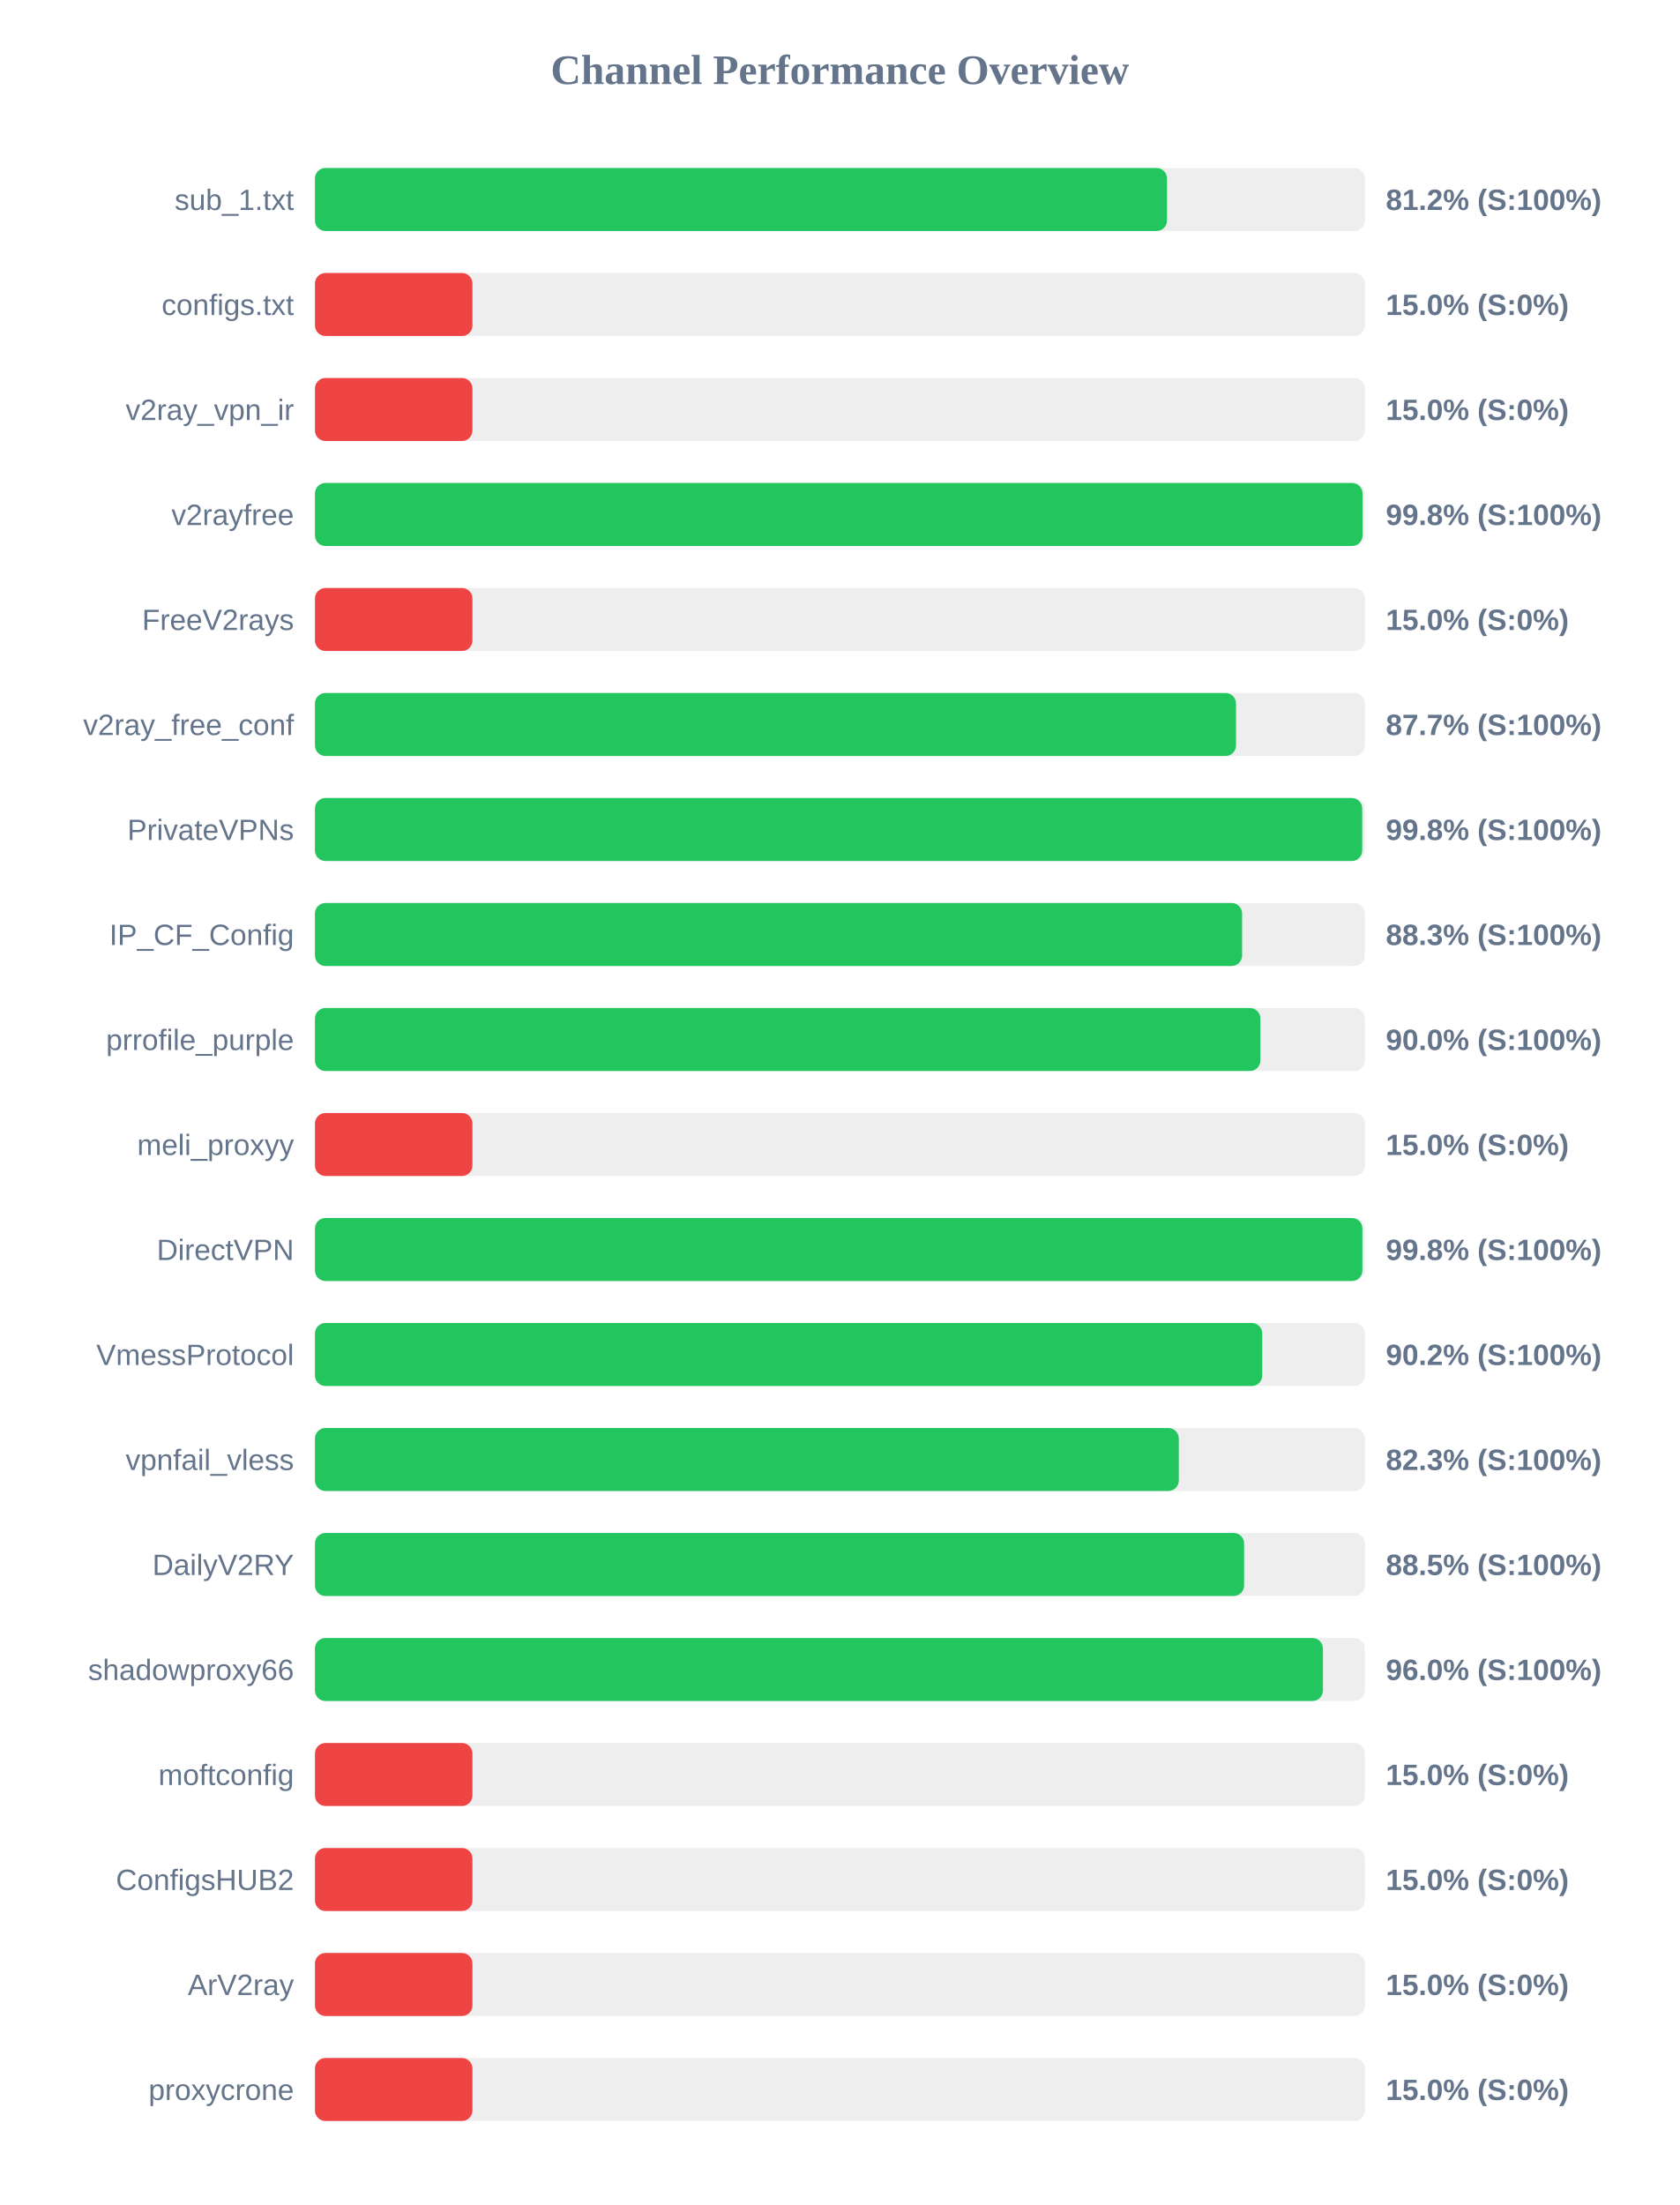
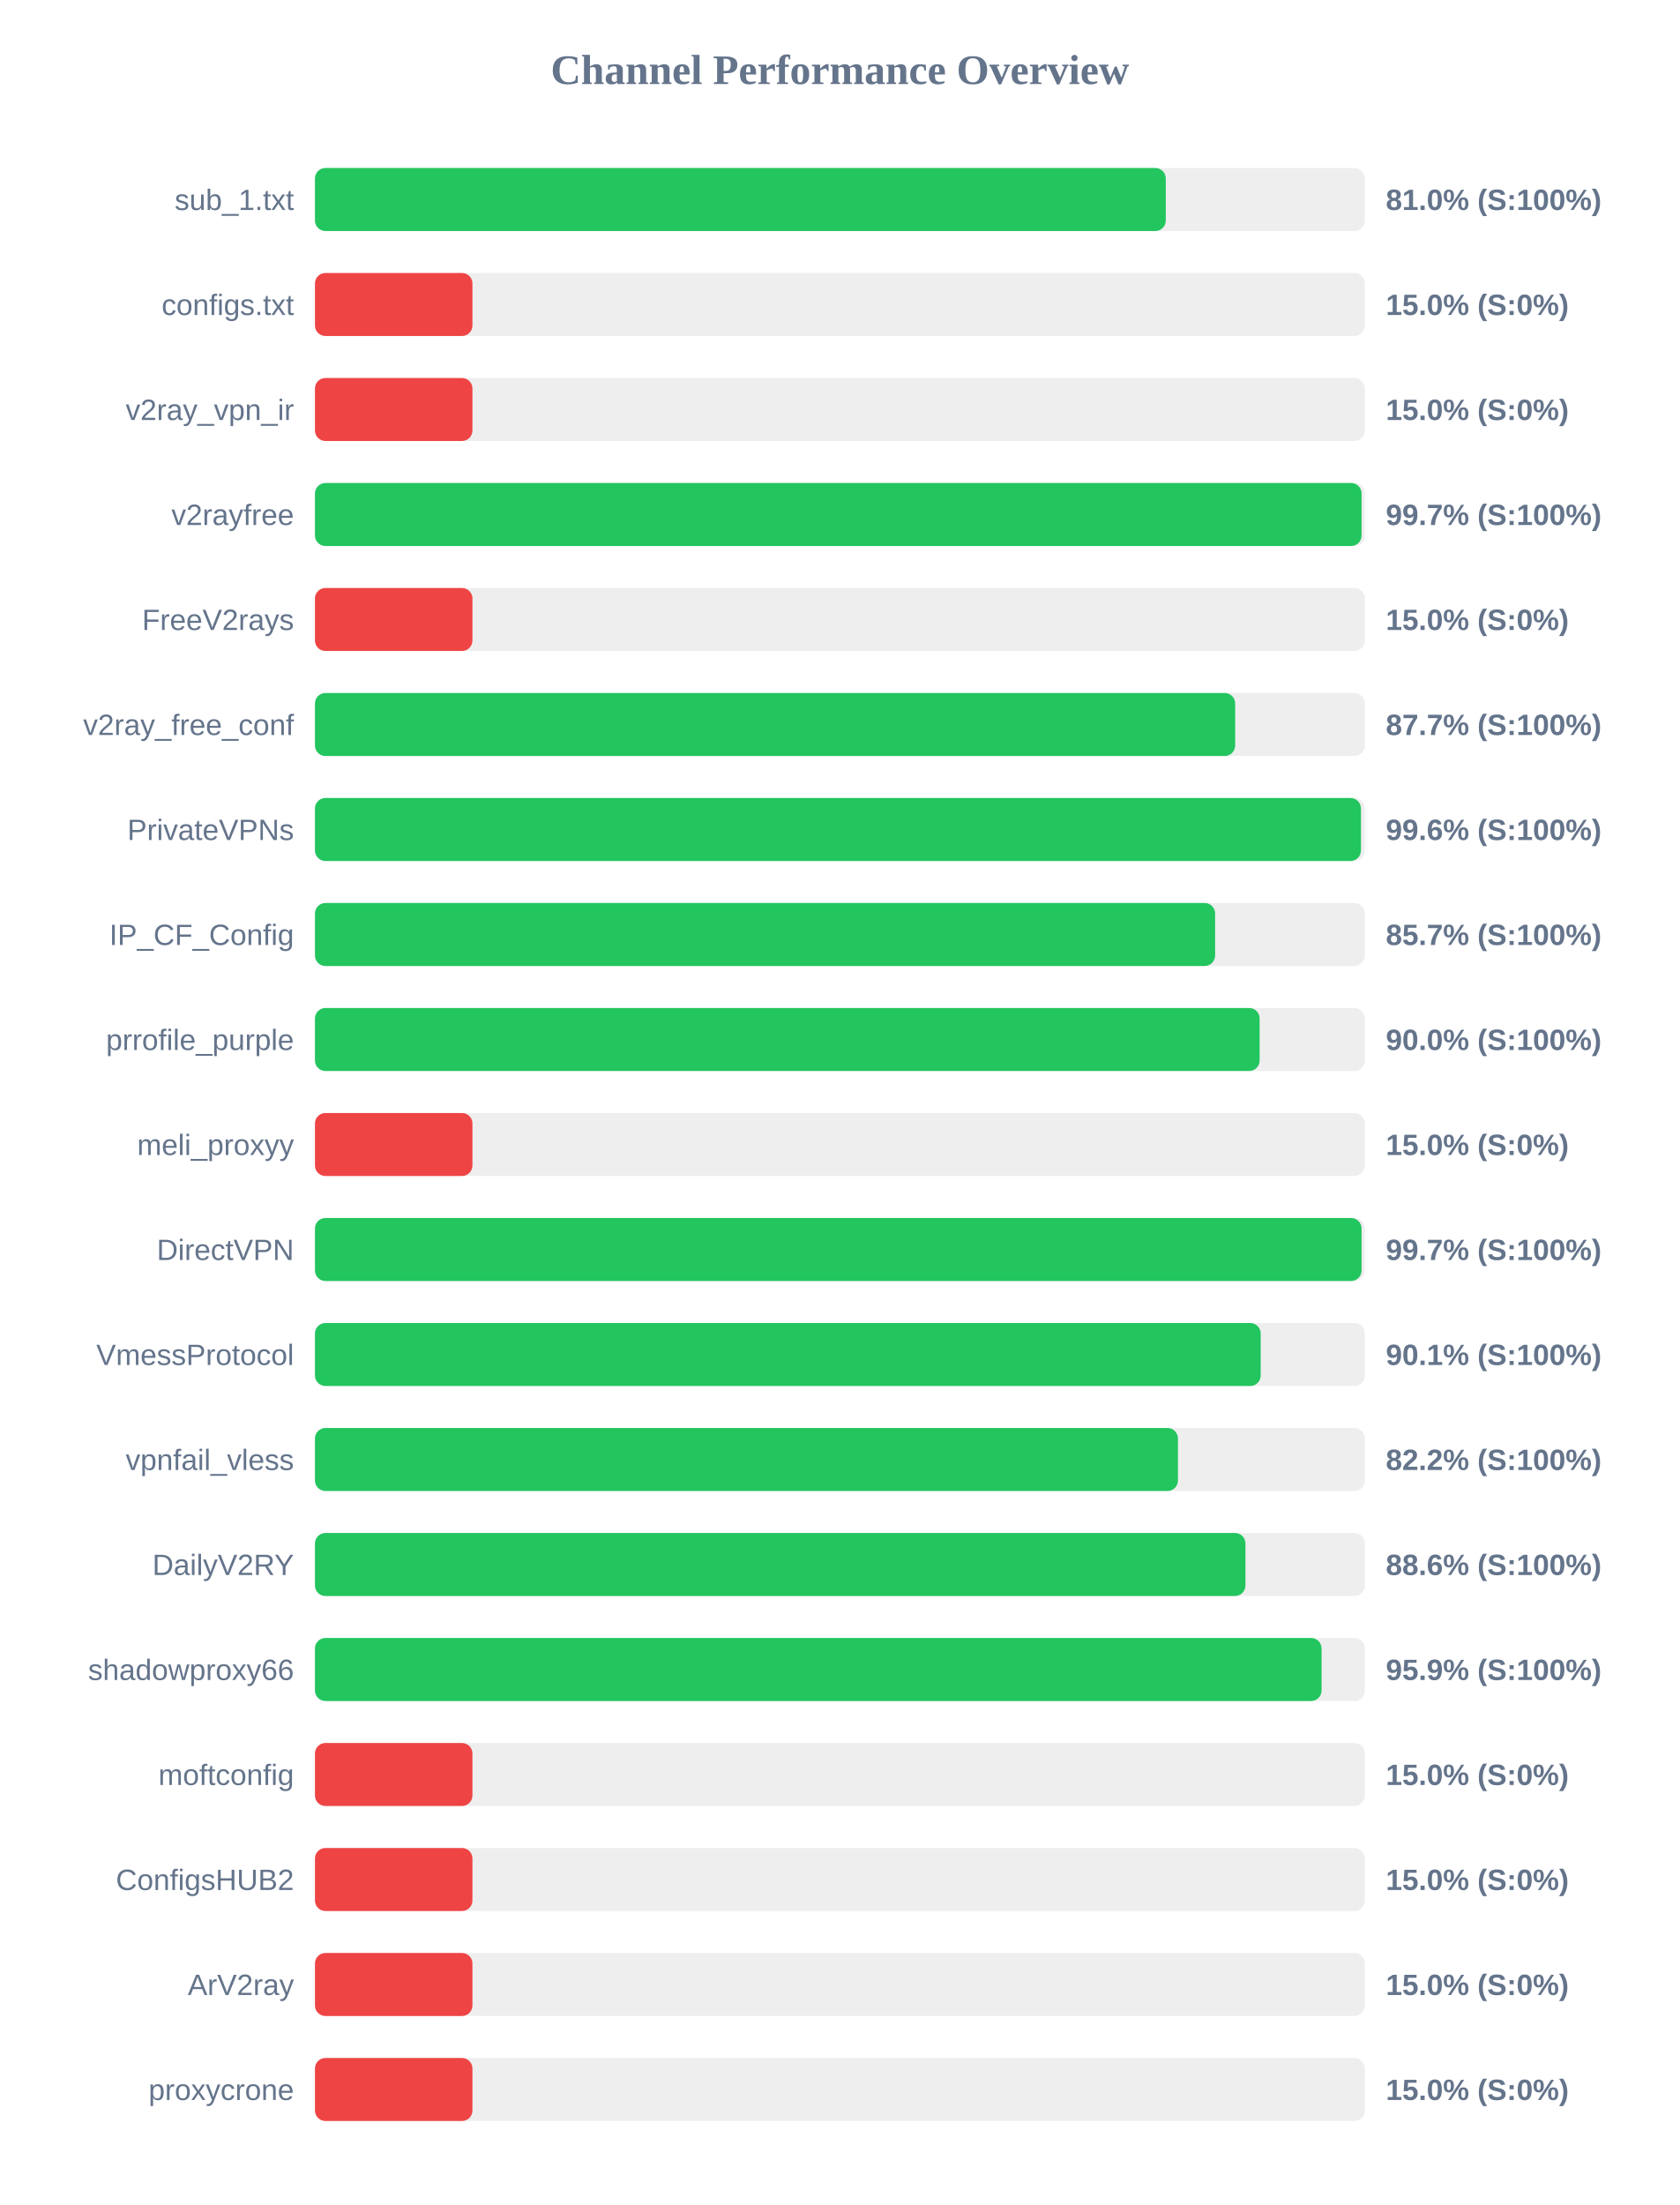
<svg xmlns="http://www.w3.org/2000/svg" width="800" height="1050" version="1.1">
  <style>
        .row { font: 14px Arial; fill: #64748b; }
        .score { font: bold 14px Arial; fill: #64748b; }
    </style>
  <text x="400" y="40" text-anchor="middle" font-size="20px" font-weight="bold" fill="#64748b">Channel Performance Overview</text>
  <rect x="150" y="80" width="500" height="30" fill="#eee" rx="5" />
-   <rect x="150" y="80" width="405.8" height="30" fill="#22c55e" rx="5" />
+   <rect x="150" y="80" width="405.2" height="30" fill="#22c55e" rx="5" />
  <text x="140" y="100" text-anchor="end" class="row">sub_1.txt</text>
-   <text x="660" y="100" text-anchor="start" class="score">81.2% (S:100%)</text>
+   <text x="660" y="100" text-anchor="start" class="score">81.0% (S:100%)</text>
  <rect x="150" y="130" width="500" height="30" fill="#eee" rx="5" />
  <rect x="150" y="130" width="75.0" height="30" fill="#ef4444" rx="5" />
  <text x="140" y="150" text-anchor="end" class="row">configs.txt</text>
  <text x="660" y="150" text-anchor="start" class="score">15.0% (S:0%)</text>
  <rect x="150" y="180" width="500" height="30" fill="#eee" rx="5" />
  <rect x="150" y="180" width="75.0" height="30" fill="#ef4444" rx="5" />
  <text x="140" y="200" text-anchor="end" class="row">v2ray_vpn_ir</text>
  <text x="660" y="200" text-anchor="start" class="score">15.0% (S:0%)</text>
  <rect x="150" y="230" width="500" height="30" fill="#eee" rx="5" />
-   <rect x="150" y="230" width="498.9" height="30" fill="#22c55e" rx="5" />
+   <rect x="150" y="230" width="498.45" height="30" fill="#22c55e" rx="5" />
  <text x="140" y="250" text-anchor="end" class="row">v2rayfree</text>
-   <text x="660" y="250" text-anchor="start" class="score">99.8% (S:100%)</text>
+   <text x="660" y="250" text-anchor="start" class="score">99.7% (S:100%)</text>
  <rect x="150" y="280" width="500" height="30" fill="#eee" rx="5" />
  <rect x="150" y="280" width="75.0" height="30" fill="#ef4444" rx="5" />
  <text x="140" y="300" text-anchor="end" class="row">FreeV2rays</text>
  <text x="660" y="300" text-anchor="start" class="score">15.0% (S:0%)</text>
  <rect x="150" y="330" width="500" height="30" fill="#eee" rx="5" />
-   <rect x="150" y="330" width="438.65" height="30" fill="#22c55e" rx="5" />
+   <rect x="150" y="330" width="438.25" height="30" fill="#22c55e" rx="5" />
  <text x="140" y="350" text-anchor="end" class="row">v2ray_free_conf</text>
  <text x="660" y="350" text-anchor="start" class="score">87.7% (S:100%)</text>
  <rect x="150" y="380" width="500" height="30" fill="#eee" rx="5" />
-   <rect x="150" y="380" width="498.75" height="30" fill="#22c55e" rx="5" />
+   <rect x="150" y="380" width="498.15" height="30" fill="#22c55e" rx="5" />
  <text x="140" y="400" text-anchor="end" class="row">PrivateVPNs</text>
-   <text x="660" y="400" text-anchor="start" class="score">99.8% (S:100%)</text>
+   <text x="660" y="400" text-anchor="start" class="score">99.6% (S:100%)</text>
  <rect x="150" y="430" width="500" height="30" fill="#eee" rx="5" />
-   <rect x="150" y="430" width="441.55" height="30" fill="#22c55e" rx="5" />
+   <rect x="150" y="430" width="428.7" height="30" fill="#22c55e" rx="5" />
  <text x="140" y="450" text-anchor="end" class="row">IP_CF_Config</text>
-   <text x="660" y="450" text-anchor="start" class="score">88.3% (S:100%)</text>
+   <text x="660" y="450" text-anchor="start" class="score">85.7% (S:100%)</text>
  <rect x="150" y="480" width="500" height="30" fill="#eee" rx="5" />
-   <rect x="150" y="480" width="450.25" height="30" fill="#22c55e" rx="5" />
+   <rect x="150" y="480" width="449.9" height="30" fill="#22c55e" rx="5" />
  <text x="140" y="500" text-anchor="end" class="row">prrofile_purple</text>
  <text x="660" y="500" text-anchor="start" class="score">90.0% (S:100%)</text>
  <rect x="150" y="530" width="500" height="30" fill="#eee" rx="5" />
  <rect x="150" y="530" width="75.0" height="30" fill="#ef4444" rx="5" />
  <text x="140" y="550" text-anchor="end" class="row">meli_proxyy</text>
  <text x="660" y="550" text-anchor="start" class="score">15.0% (S:0%)</text>
  <rect x="150" y="580" width="500" height="30" fill="#eee" rx="5" />
-   <rect x="150" y="580" width="498.85" height="30" fill="#22c55e" rx="5" />
+   <rect x="150" y="580" width="498.45" height="30" fill="#22c55e" rx="5" />
  <text x="140" y="600" text-anchor="end" class="row">DirectVPN</text>
-   <text x="660" y="600" text-anchor="start" class="score">99.8% (S:100%)</text>
+   <text x="660" y="600" text-anchor="start" class="score">99.7% (S:100%)</text>
  <rect x="150" y="630" width="500" height="30" fill="#eee" rx="5" />
-   <rect x="150" y="630" width="451.15" height="30" fill="#22c55e" rx="5" />
+   <rect x="150" y="630" width="450.4" height="30" fill="#22c55e" rx="5" />
  <text x="140" y="650" text-anchor="end" class="row">VmessProtocol</text>
-   <text x="660" y="650" text-anchor="start" class="score">90.2% (S:100%)</text>
+   <text x="660" y="650" text-anchor="start" class="score">90.1% (S:100%)</text>
  <rect x="150" y="680" width="500" height="30" fill="#eee" rx="5" />
-   <rect x="150" y="680" width="411.4" height="30" fill="#22c55e" rx="5" />
+   <rect x="150" y="680" width="411.0" height="30" fill="#22c55e" rx="5" />
  <text x="140" y="700" text-anchor="end" class="row">vpnfail_vless</text>
-   <text x="660" y="700" text-anchor="start" class="score">82.3% (S:100%)</text>
+   <text x="660" y="700" text-anchor="start" class="score">82.2% (S:100%)</text>
  <rect x="150" y="730" width="500" height="30" fill="#eee" rx="5" />
-   <rect x="150" y="730" width="442.5" height="30" fill="#22c55e" rx="5" />
+   <rect x="150" y="730" width="443.15" height="30" fill="#22c55e" rx="5" />
  <text x="140" y="750" text-anchor="end" class="row">DailyV2RY</text>
-   <text x="660" y="750" text-anchor="start" class="score">88.5% (S:100%)</text>
+   <text x="660" y="750" text-anchor="start" class="score">88.6% (S:100%)</text>
  <rect x="150" y="780" width="500" height="30" fill="#eee" rx="5" />
-   <rect x="150" y="780" width="480.05" height="30" fill="#22c55e" rx="5" />
+   <rect x="150" y="780" width="479.4" height="30" fill="#22c55e" rx="5" />
  <text x="140" y="800" text-anchor="end" class="row">shadowproxy66</text>
-   <text x="660" y="800" text-anchor="start" class="score">96.0% (S:100%)</text>
+   <text x="660" y="800" text-anchor="start" class="score">95.9% (S:100%)</text>
  <rect x="150" y="830" width="500" height="30" fill="#eee" rx="5" />
  <rect x="150" y="830" width="75.0" height="30" fill="#ef4444" rx="5" />
  <text x="140" y="850" text-anchor="end" class="row">moftconfig</text>
  <text x="660" y="850" text-anchor="start" class="score">15.0% (S:0%)</text>
  <rect x="150" y="880" width="500" height="30" fill="#eee" rx="5" />
  <rect x="150" y="880" width="75.0" height="30" fill="#ef4444" rx="5" />
  <text x="140" y="900" text-anchor="end" class="row">ConfigsHUB2</text>
  <text x="660" y="900" text-anchor="start" class="score">15.0% (S:0%)</text>
  <rect x="150" y="930" width="500" height="30" fill="#eee" rx="5" />
  <rect x="150" y="930" width="75.0" height="30" fill="#ef4444" rx="5" />
  <text x="140" y="950" text-anchor="end" class="row">ArV2ray</text>
  <text x="660" y="950" text-anchor="start" class="score">15.0% (S:0%)</text>
  <rect x="150" y="980" width="500" height="30" fill="#eee" rx="5" />
  <rect x="150" y="980" width="75.0" height="30" fill="#ef4444" rx="5" />
  <text x="140" y="1000" text-anchor="end" class="row">proxycrone</text>
  <text x="660" y="1000" text-anchor="start" class="score">15.0% (S:0%)</text>
</svg>
